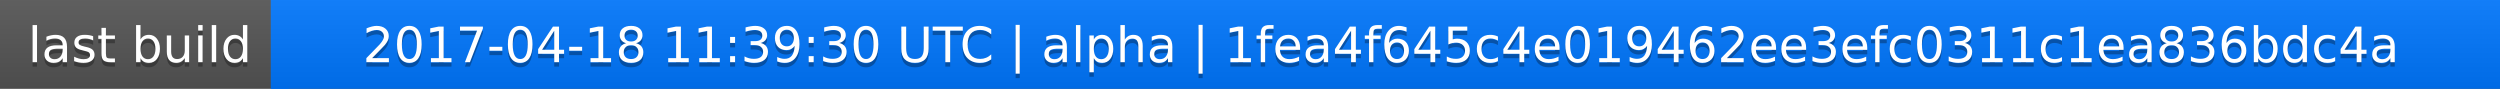
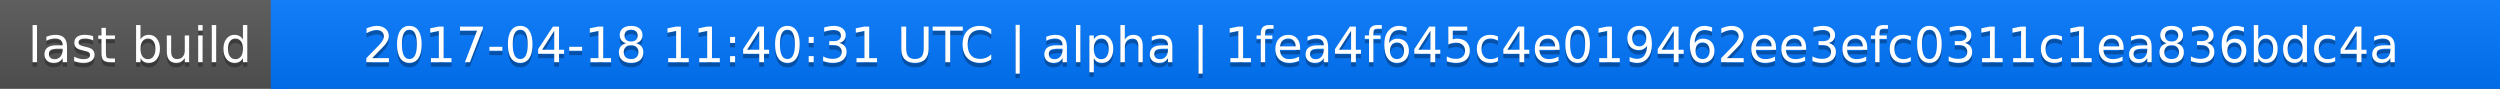
<svg xmlns="http://www.w3.org/2000/svg" width="563" height="20">
  <linearGradient id="a" x2="0" y2="100%">
    <stop offset="0" stop-color="#bbb" stop-opacity=".1" />
    <stop offset="1" stop-opacity=".1" />
  </linearGradient>
  <rect rx="0" width="563" height="20" fill="#555" />
  <rect rx="0" x="61" width="502" height="20" fill="#07f" />
  <path fill="#07f" d="M61 0h4v20h-4z" />
  <rect rx="0" width="563" height="20" fill="url(#a)" />
  <g fill="#fff" text-anchor="middle" font-family="DejaVu Sans,Verdana,Geneva,sans-serif" font-size="11">
    <text x="31.5" y="15" fill="#010101" fill-opacity=".3">last build</text>
    <text x="31.5" y="14">last build</text>
-     <text x="311" y="15" fill="#010101" fill-opacity=".3">2017-04-18 11:39:30 UTC | alpha | 1fea4f645c4e019462ee3efc0311c1ea836bdc4a</text>
-     <text x="311" y="14">2017-04-18 11:39:30 UTC | alpha | 1fea4f645c4e019462ee3efc0311c1ea836bdc4a</text>
+     <text x="311" y="15" fill="#010101" fill-opacity=".3">2017-04-18 11:40:31 UTC | alpha | 1fea4f645c4e019462ee3efc0311c1ea836bdc4a</text>
+     <text x="311" y="14">2017-04-18 11:40:31 UTC | alpha | 1fea4f645c4e019462ee3efc0311c1ea836bdc4a</text>
  </g>
</svg>
